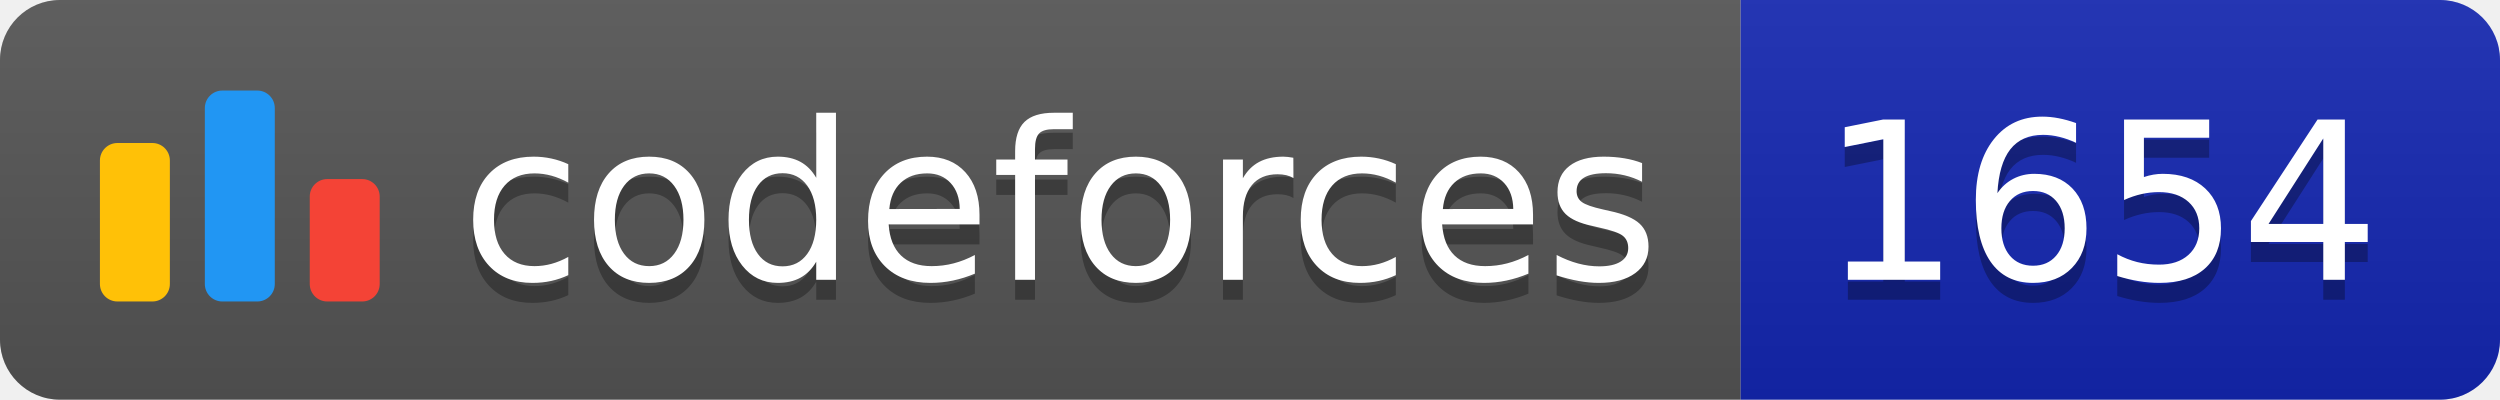
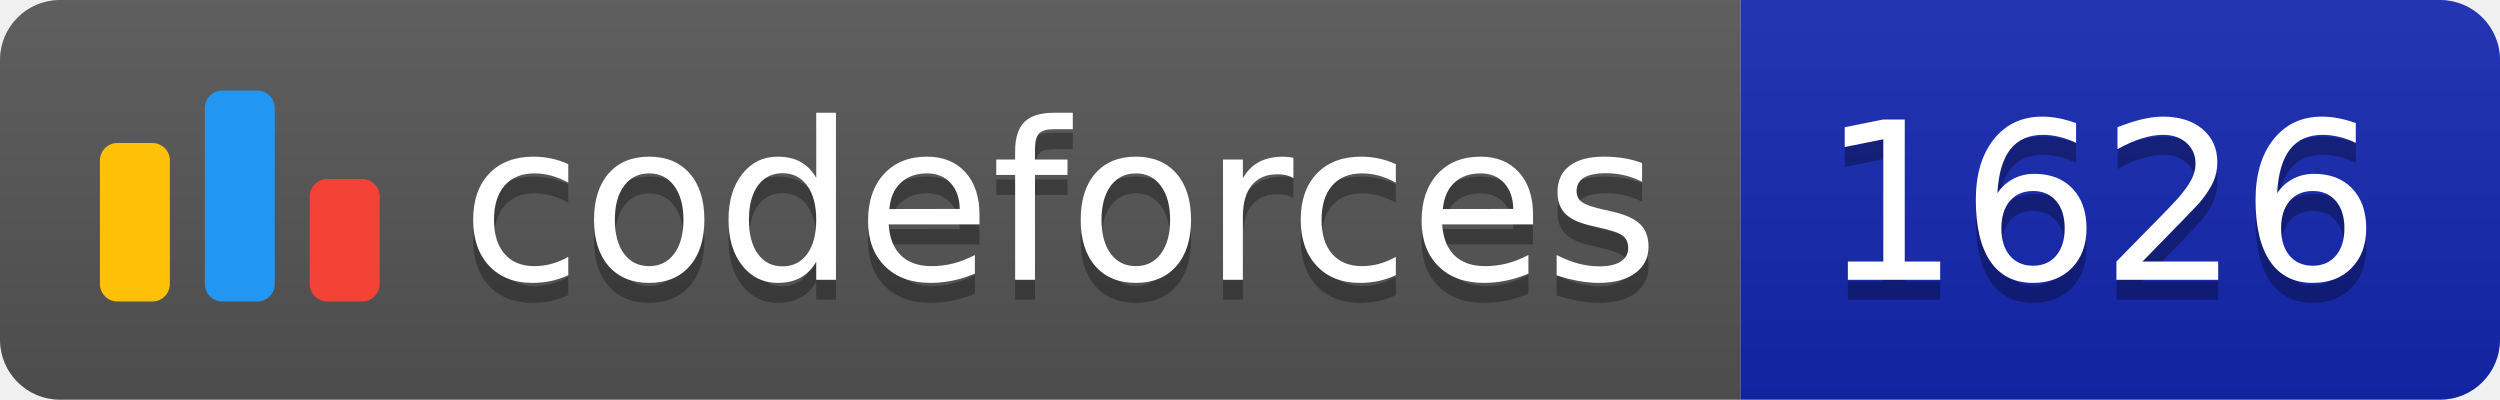
<svg xmlns="http://www.w3.org/2000/svg" width="125.1" height="20">
  <linearGradient id="smooth" x2="0" y2="100%">
    <stop offset="0" stop-color="#bbb" stop-opacity=".1" />
    <stop offset="1" stop-opacity=".1" />
  </linearGradient>
  <clipPath id="round">
    <rect width="125.1" height="20" rx="3" fill="#fff" />
  </clipPath>
  <g clip-path="url(#round)">
    <rect width="87.1" height="20" fill="#555" />
    <rect x="87.1" width="38.0" height="20" fill="#1427B2" />
    <rect width="125.1" height="20" fill="url(#smooth)" />
  </g>
  <g fill="#fff" text-anchor="middle" font-family="DejaVu Sans,Verdana,Geneva,sans-serif" font-size="110">
    <svg x="5" y="3" class="logo" width="14" height="14" viewBox="0 0 32 25" fill="none">
      <rect y="6" width="8" height="18.125" rx="2" fill="#FFC107" />
      <rect x="24" y="10.125" width="8" height="14" rx="2" fill="#F44336" />
      <rect x="12" width="8" height="24.125" rx="2" fill="#2196F3" />
    </svg>
    <text x="530.5" y="150" fill="#010101" fill-opacity=".3" transform="scale(0.1)" textLength="601.0" lengthAdjust="spacing">codeforces
        </text>
    <text x="530.5" y="140" transform="scale(0.1)" textLength="601.0" lengthAdjust="spacing">codeforces</text>
-     <text x="1051.0" y="150" fill="#010101" fill-opacity=".3" transform="scale(0.1)" textLength="280.0" lengthAdjust="spacing">1654
+     <text x="1051.0" y="150" fill="#010101" fill-opacity=".3" transform="scale(0.1)" textLength="280.0" lengthAdjust="spacing">1626
        </text>
-     <text x="1051.0" y="140" transform="scale(0.1)" textLength="280.0" lengthAdjust="spacing">1654</text>
+     <text x="1051.0" y="140" transform="scale(0.1)" textLength="280.0" lengthAdjust="spacing">1626</text>
  </g>
</svg>
